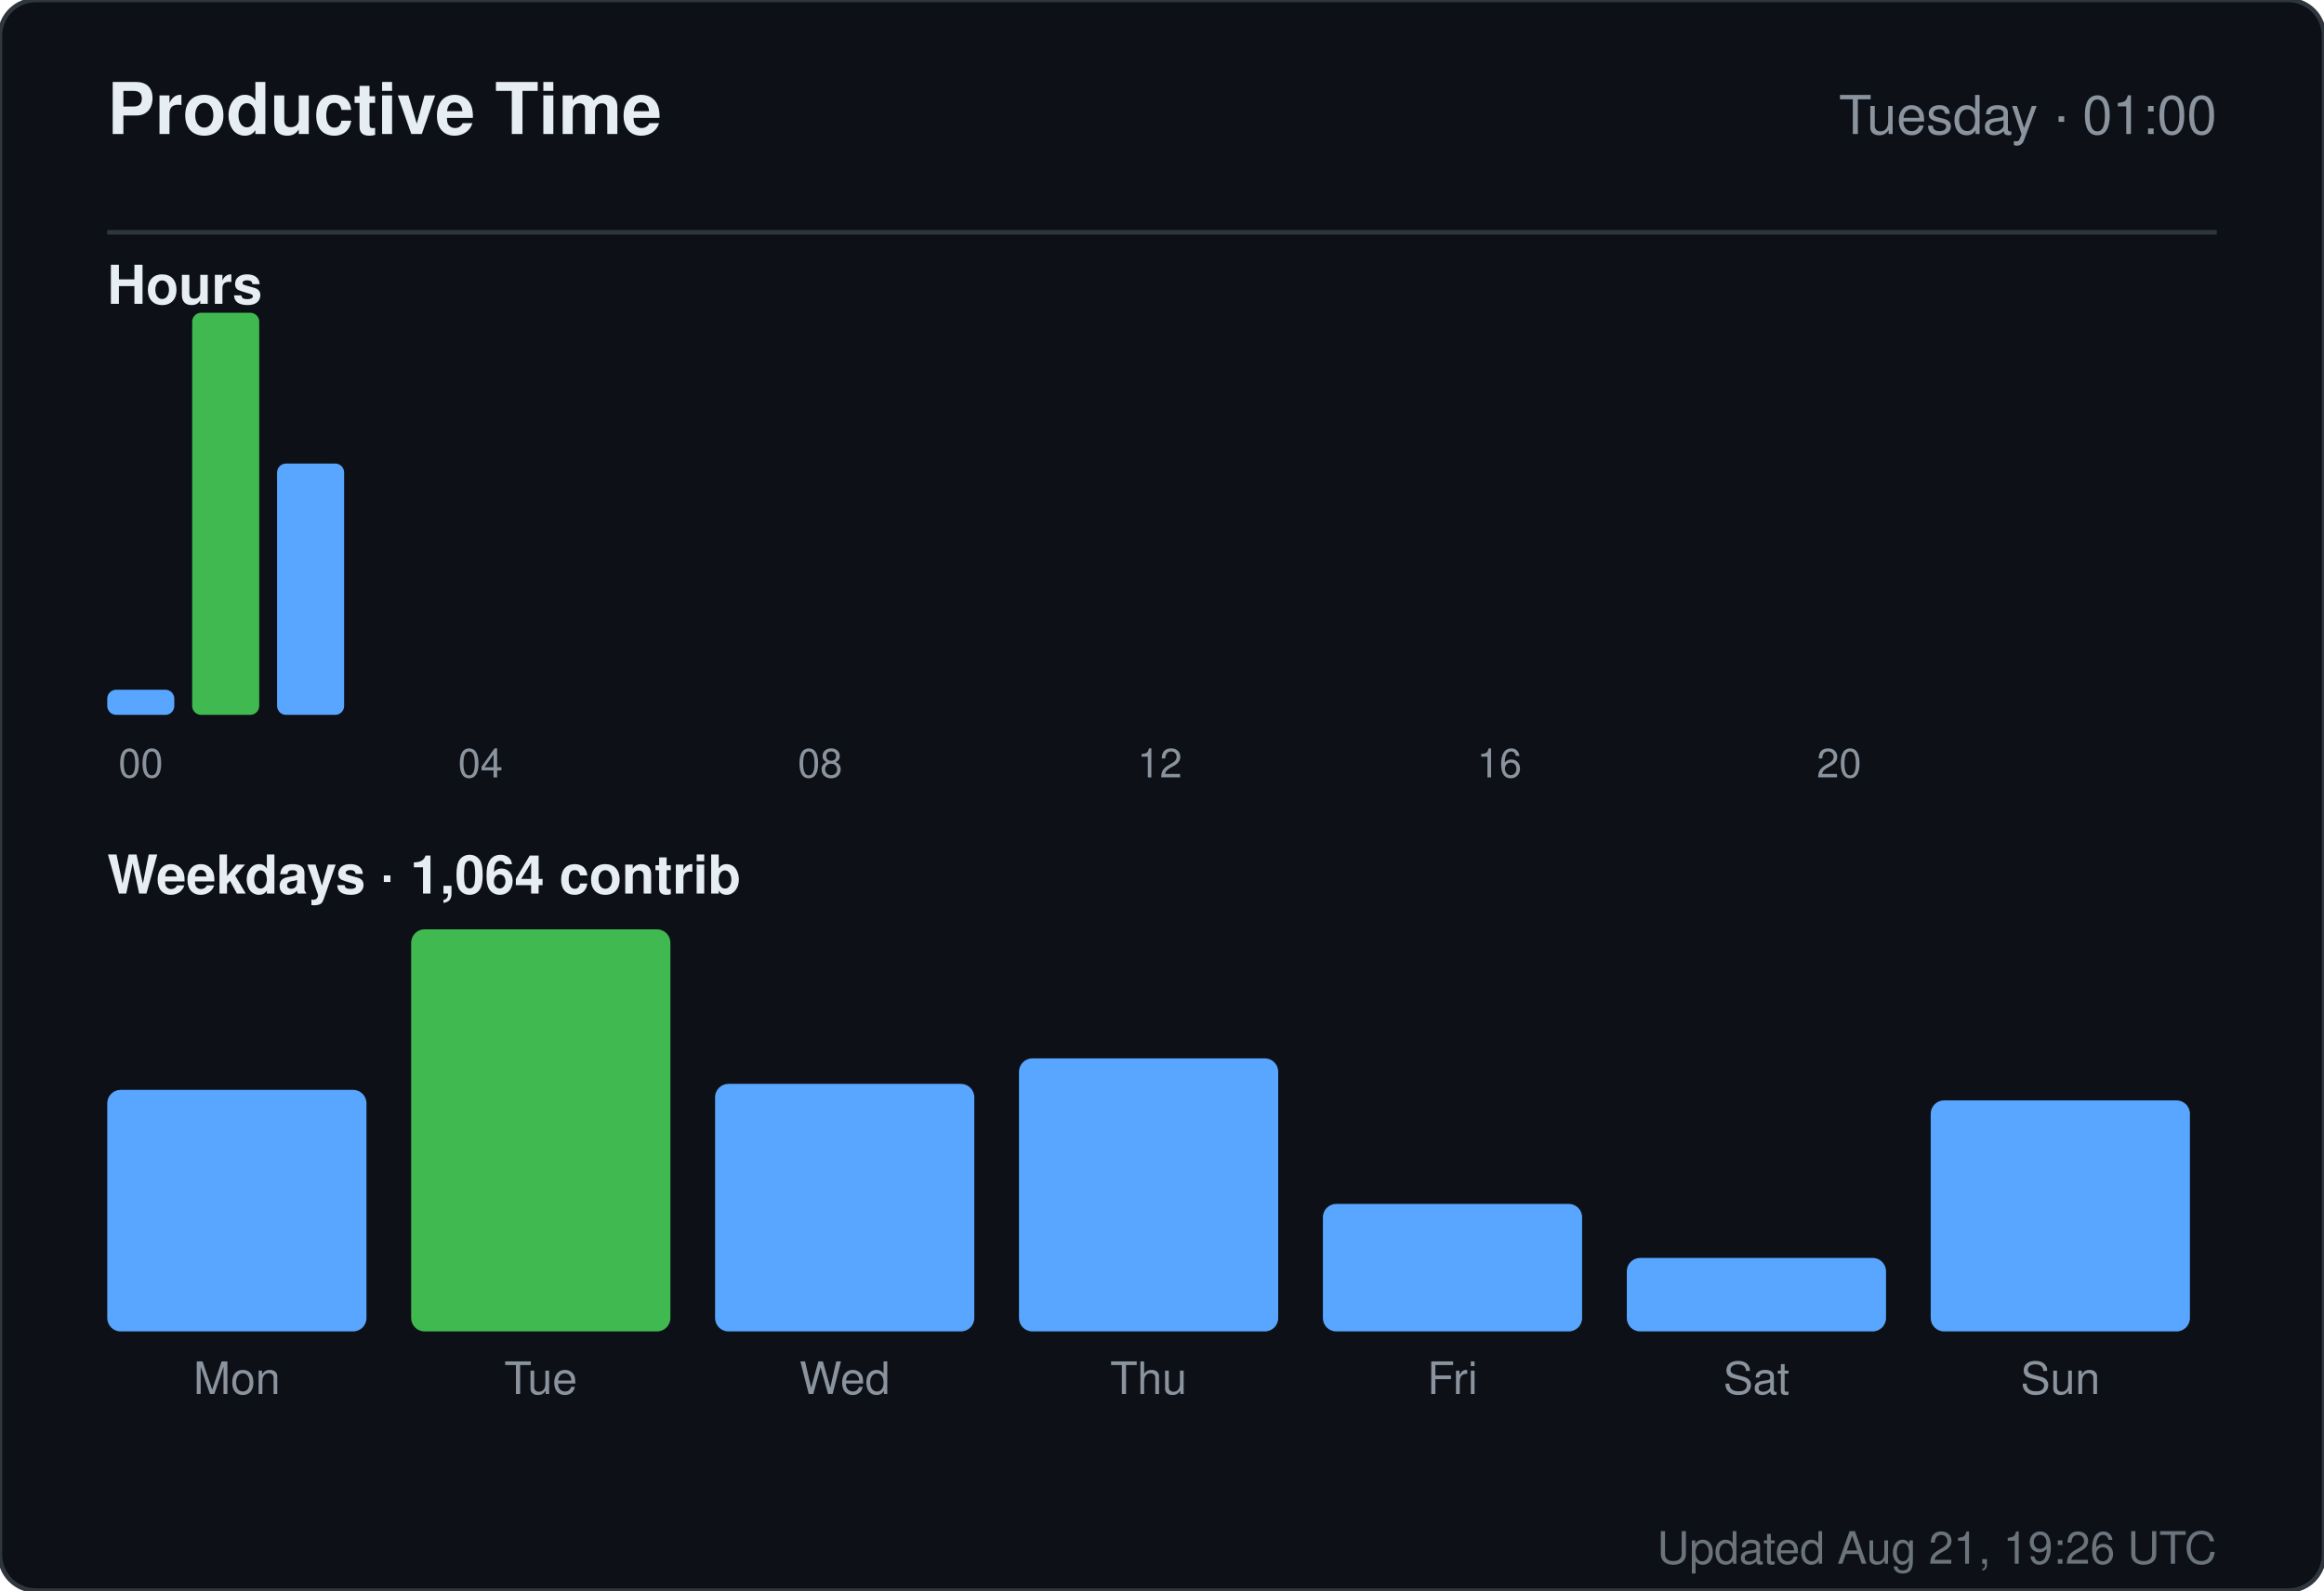
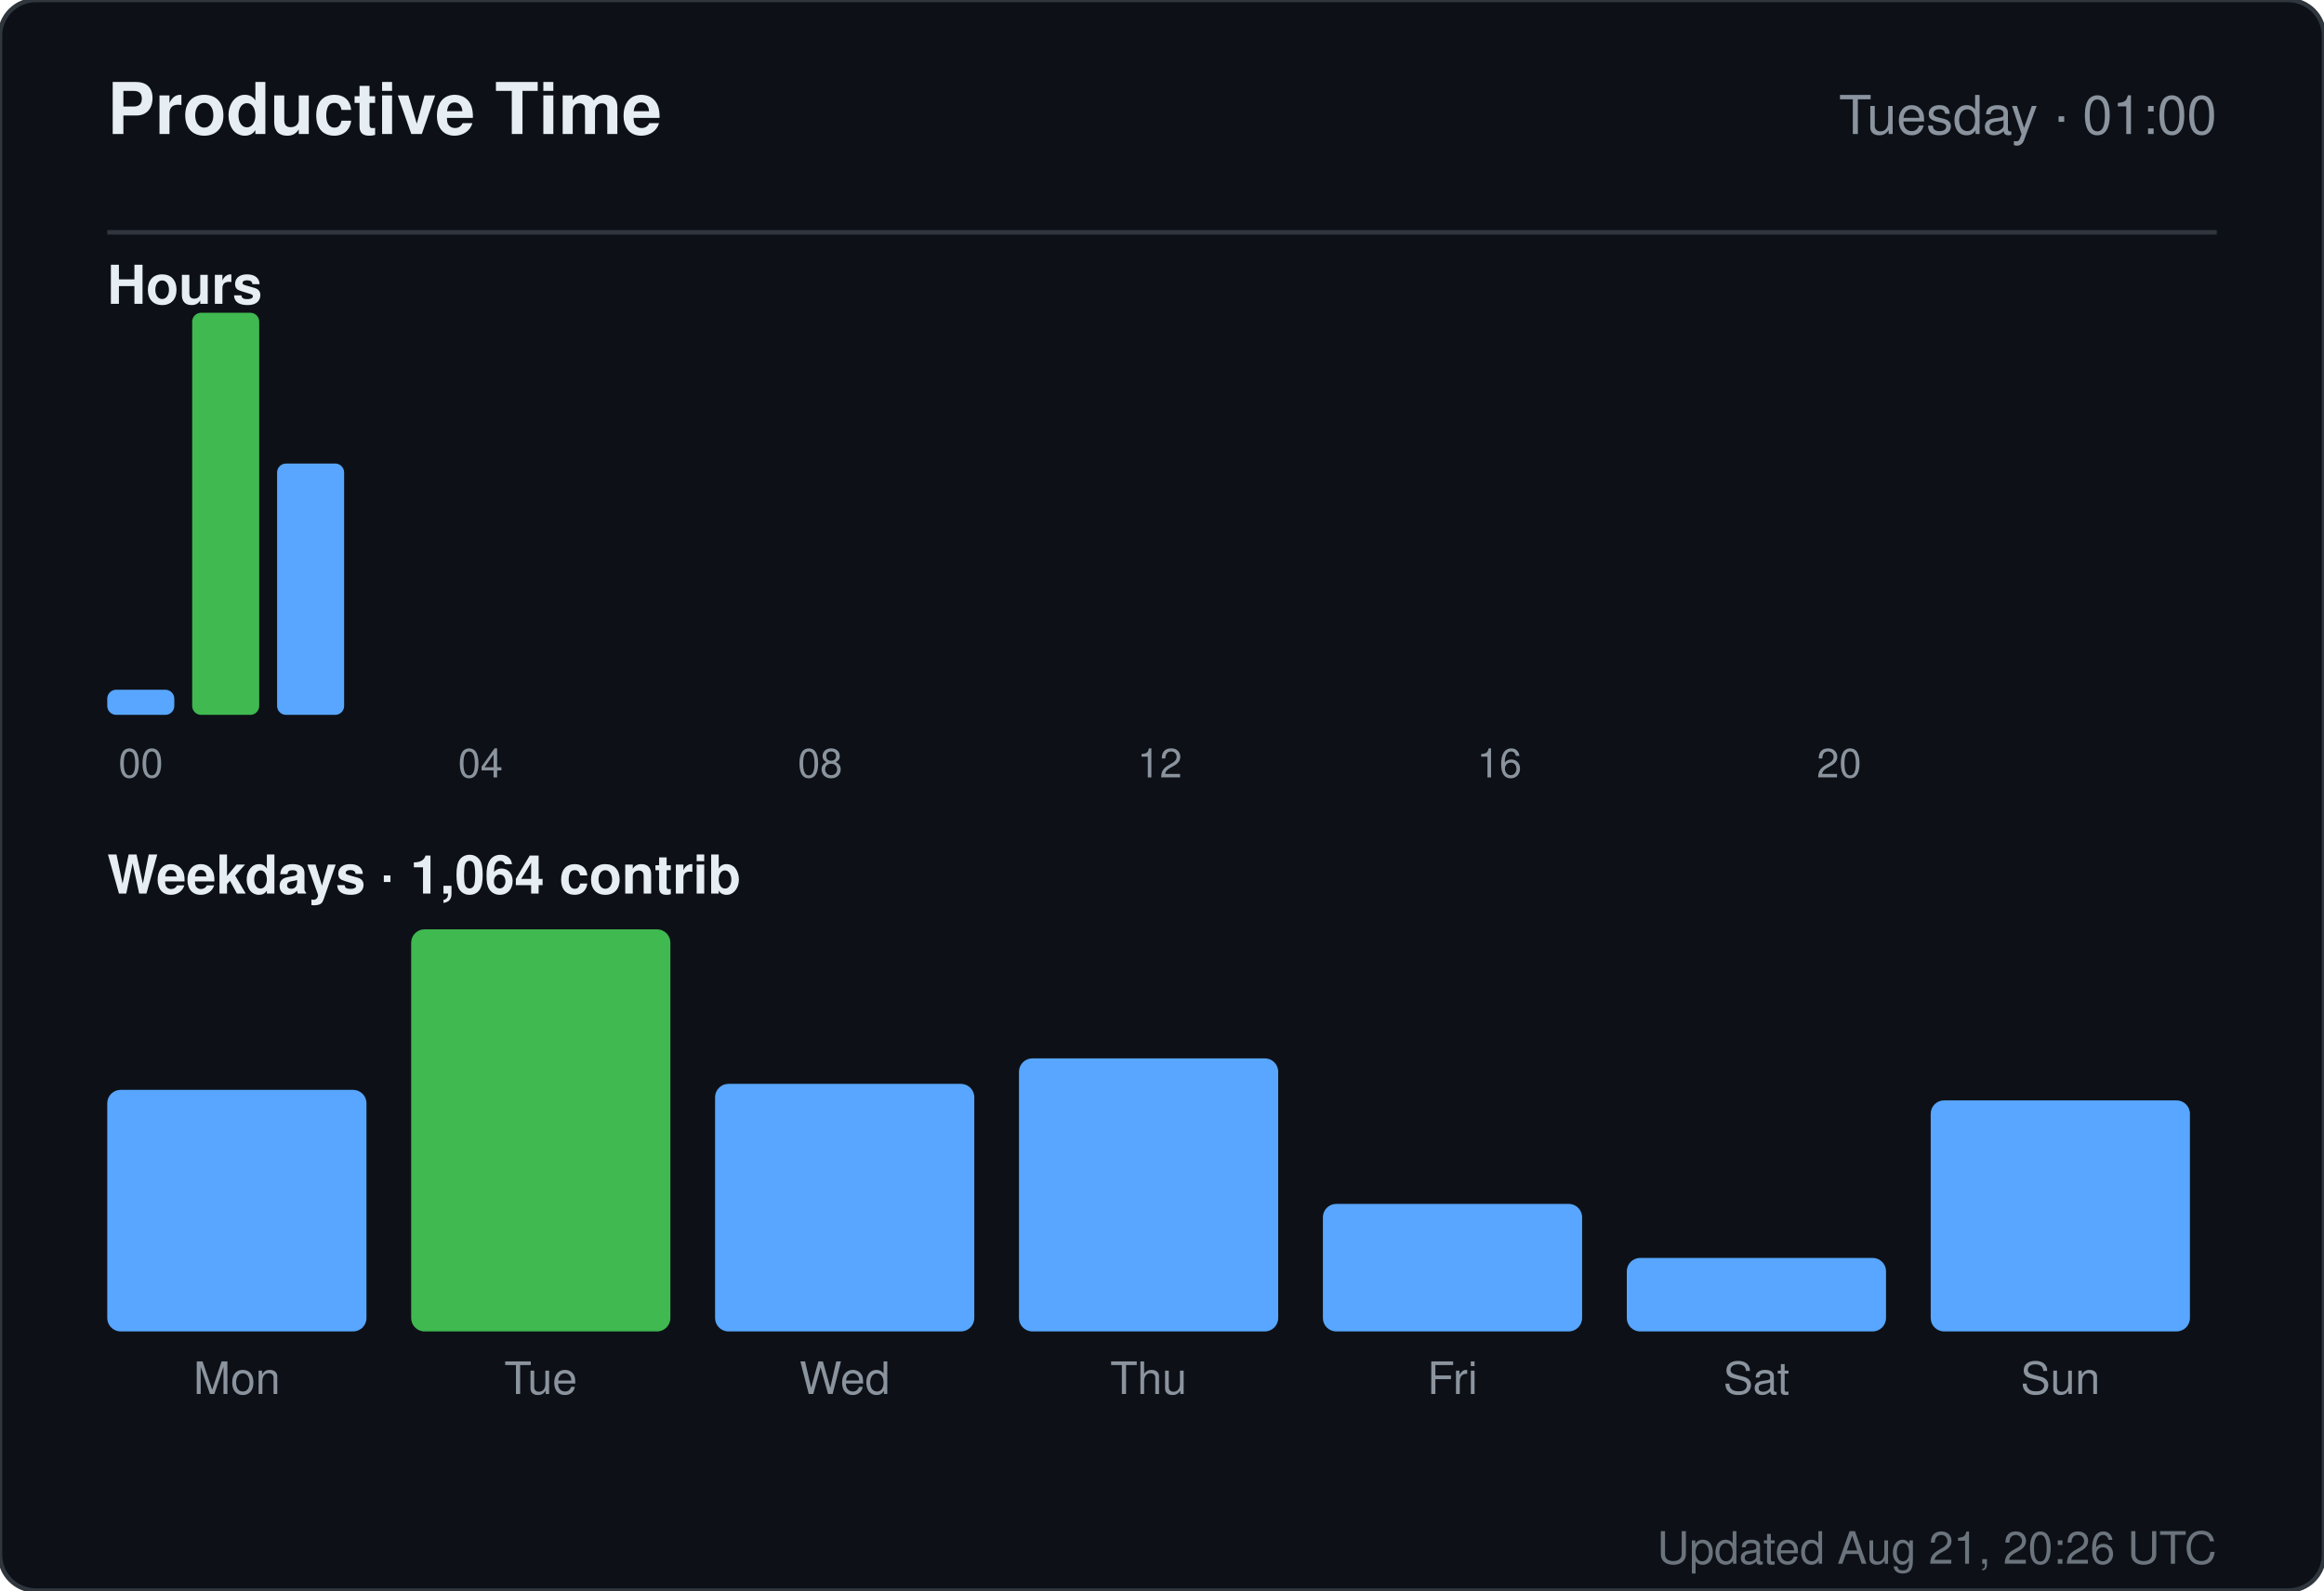
<svg xmlns="http://www.w3.org/2000/svg" width="520" height="356" viewBox="0 0 520 356" role="img" aria-label="Productive time for sandiirawan12">
  <rect width="520" height="356" rx="8" fill="#0d1117" stroke="#30363d" />
  <g font-family="-apple-system, BlinkMacSystemFont, Segoe UI, Helvetica, Arial, sans-serif">
    <text x="24" y="30" fill="#e6edf3" font-size="16" font-weight="700">Productive Time</text>
    <text x="496" y="30" fill="#8b949e" font-size="12" text-anchor="end">Tuesday · 01:00</text>
    <line x1="24" y1="52" x2="496" y2="52" stroke="#30363d" />
    <text x="24" y="68" fill="#e6edf3" font-size="12" font-weight="600">Hours</text>
    <rect x="24" y="154.375" width="15" height="5.625" rx="2" fill="#58a6ff" />
    <text x="31.5" y="174" fill="#8b949e" font-size="9" text-anchor="middle">00</text>
    <rect x="43" y="70" width="15" height="90" rx="2" fill="#3fb950" />
    <rect x="62" y="103.75" width="15" height="56.25" rx="2" fill="#58a6ff" />
    <rect x="81" y="160" width="15" height="0" rx="2" fill="#58a6ff" />
    <rect x="100" y="160" width="15" height="0" rx="2" fill="#58a6ff" />
    <text x="107.5" y="174" fill="#8b949e" font-size="9" text-anchor="middle">04</text>
    <rect x="119" y="160" width="15" height="0" rx="2" fill="#58a6ff" />
    <rect x="138" y="160" width="15" height="0" rx="2" fill="#58a6ff" />
    <rect x="157" y="160" width="15" height="0" rx="2" fill="#58a6ff" />
    <rect x="176" y="160" width="15" height="0" rx="2" fill="#58a6ff" />
    <text x="183.5" y="174" fill="#8b949e" font-size="9" text-anchor="middle">08</text>
    <rect x="195" y="160" width="15" height="0" rx="2" fill="#58a6ff" />
    <rect x="214" y="160" width="15" height="0" rx="2" fill="#58a6ff" />
    <rect x="233" y="160" width="15" height="0" rx="2" fill="#58a6ff" />
    <rect x="252" y="160" width="15" height="0" rx="2" fill="#58a6ff" />
    <text x="259.5" y="174" fill="#8b949e" font-size="9" text-anchor="middle">12</text>
    <rect x="271" y="160" width="15" height="0" rx="2" fill="#58a6ff" />
    <rect x="290" y="160" width="15" height="0" rx="2" fill="#58a6ff" />
    <rect x="309" y="160" width="15" height="0" rx="2" fill="#58a6ff" />
    <rect x="328" y="160" width="15" height="0" rx="2" fill="#58a6ff" />
    <text x="335.5" y="174" fill="#8b949e" font-size="9" text-anchor="middle">16</text>
    <rect x="347" y="160" width="15" height="0" rx="2" fill="#58a6ff" />
    <rect x="366" y="160" width="15" height="0" rx="2" fill="#58a6ff" />
    <rect x="385" y="160" width="15" height="0" rx="2" fill="#58a6ff" />
    <rect x="404" y="160" width="15" height="0" rx="2" fill="#58a6ff" />
    <text x="411.5" y="174" fill="#8b949e" font-size="9" text-anchor="middle">20</text>
    <rect x="423" y="160" width="15" height="0" rx="2" fill="#58a6ff" />
    <rect x="442" y="160" width="15" height="0" rx="2" fill="#58a6ff" />
    <rect x="461" y="160" width="15" height="0" rx="2" fill="#58a6ff" />
    <text x="24" y="200" fill="#e6edf3" font-size="12" font-weight="600">Weekdays · 1,064 contrib</text>
    <rect x="24" y="243.933" width="58" height="54.067" rx="3" fill="#58a6ff" />
    <text x="53" y="312" fill="#8b949e" font-size="10" text-anchor="middle">Mon</text>
    <rect x="92" y="208" width="58" height="90" rx="3" fill="#3fb950" />
    <text x="121" y="312" fill="#8b949e" font-size="10" text-anchor="middle">Tue</text>
    <rect x="160" y="242.59" width="58" height="55.41" rx="3" fill="#58a6ff" />
    <text x="189" y="312" fill="#8b949e" font-size="10" text-anchor="middle">Wed</text>
    <rect x="228" y="236.881" width="58" height="61.119" rx="3" fill="#58a6ff" />
    <text x="257" y="312" fill="#8b949e" font-size="10" text-anchor="middle">Thu</text>
    <rect x="296" y="269.455" width="58" height="28.545" rx="3" fill="#58a6ff" />
    <text x="325" y="312" fill="#8b949e" font-size="10" text-anchor="middle">Fri</text>
    <rect x="364" y="281.545" width="58" height="16.455" rx="3" fill="#58a6ff" />
    <text x="393" y="312" fill="#8b949e" font-size="10" text-anchor="middle">Sat</text>
    <rect x="432" y="246.284" width="58" height="51.716" rx="3" fill="#58a6ff" />
    <text x="461" y="312" fill="#8b949e" font-size="10" text-anchor="middle">Sun</text>
-     <text x="496" y="350" fill="#8b949e" font-size="10" text-anchor="end" opacity="0.75">Updated Aug 21, 19:26 UTC</text>
+     <text x="496" y="350" fill="#8b949e" font-size="10" text-anchor="end" opacity="0.75">Updated Aug 21, 20:26 UTC</text>
  </g>
</svg>
